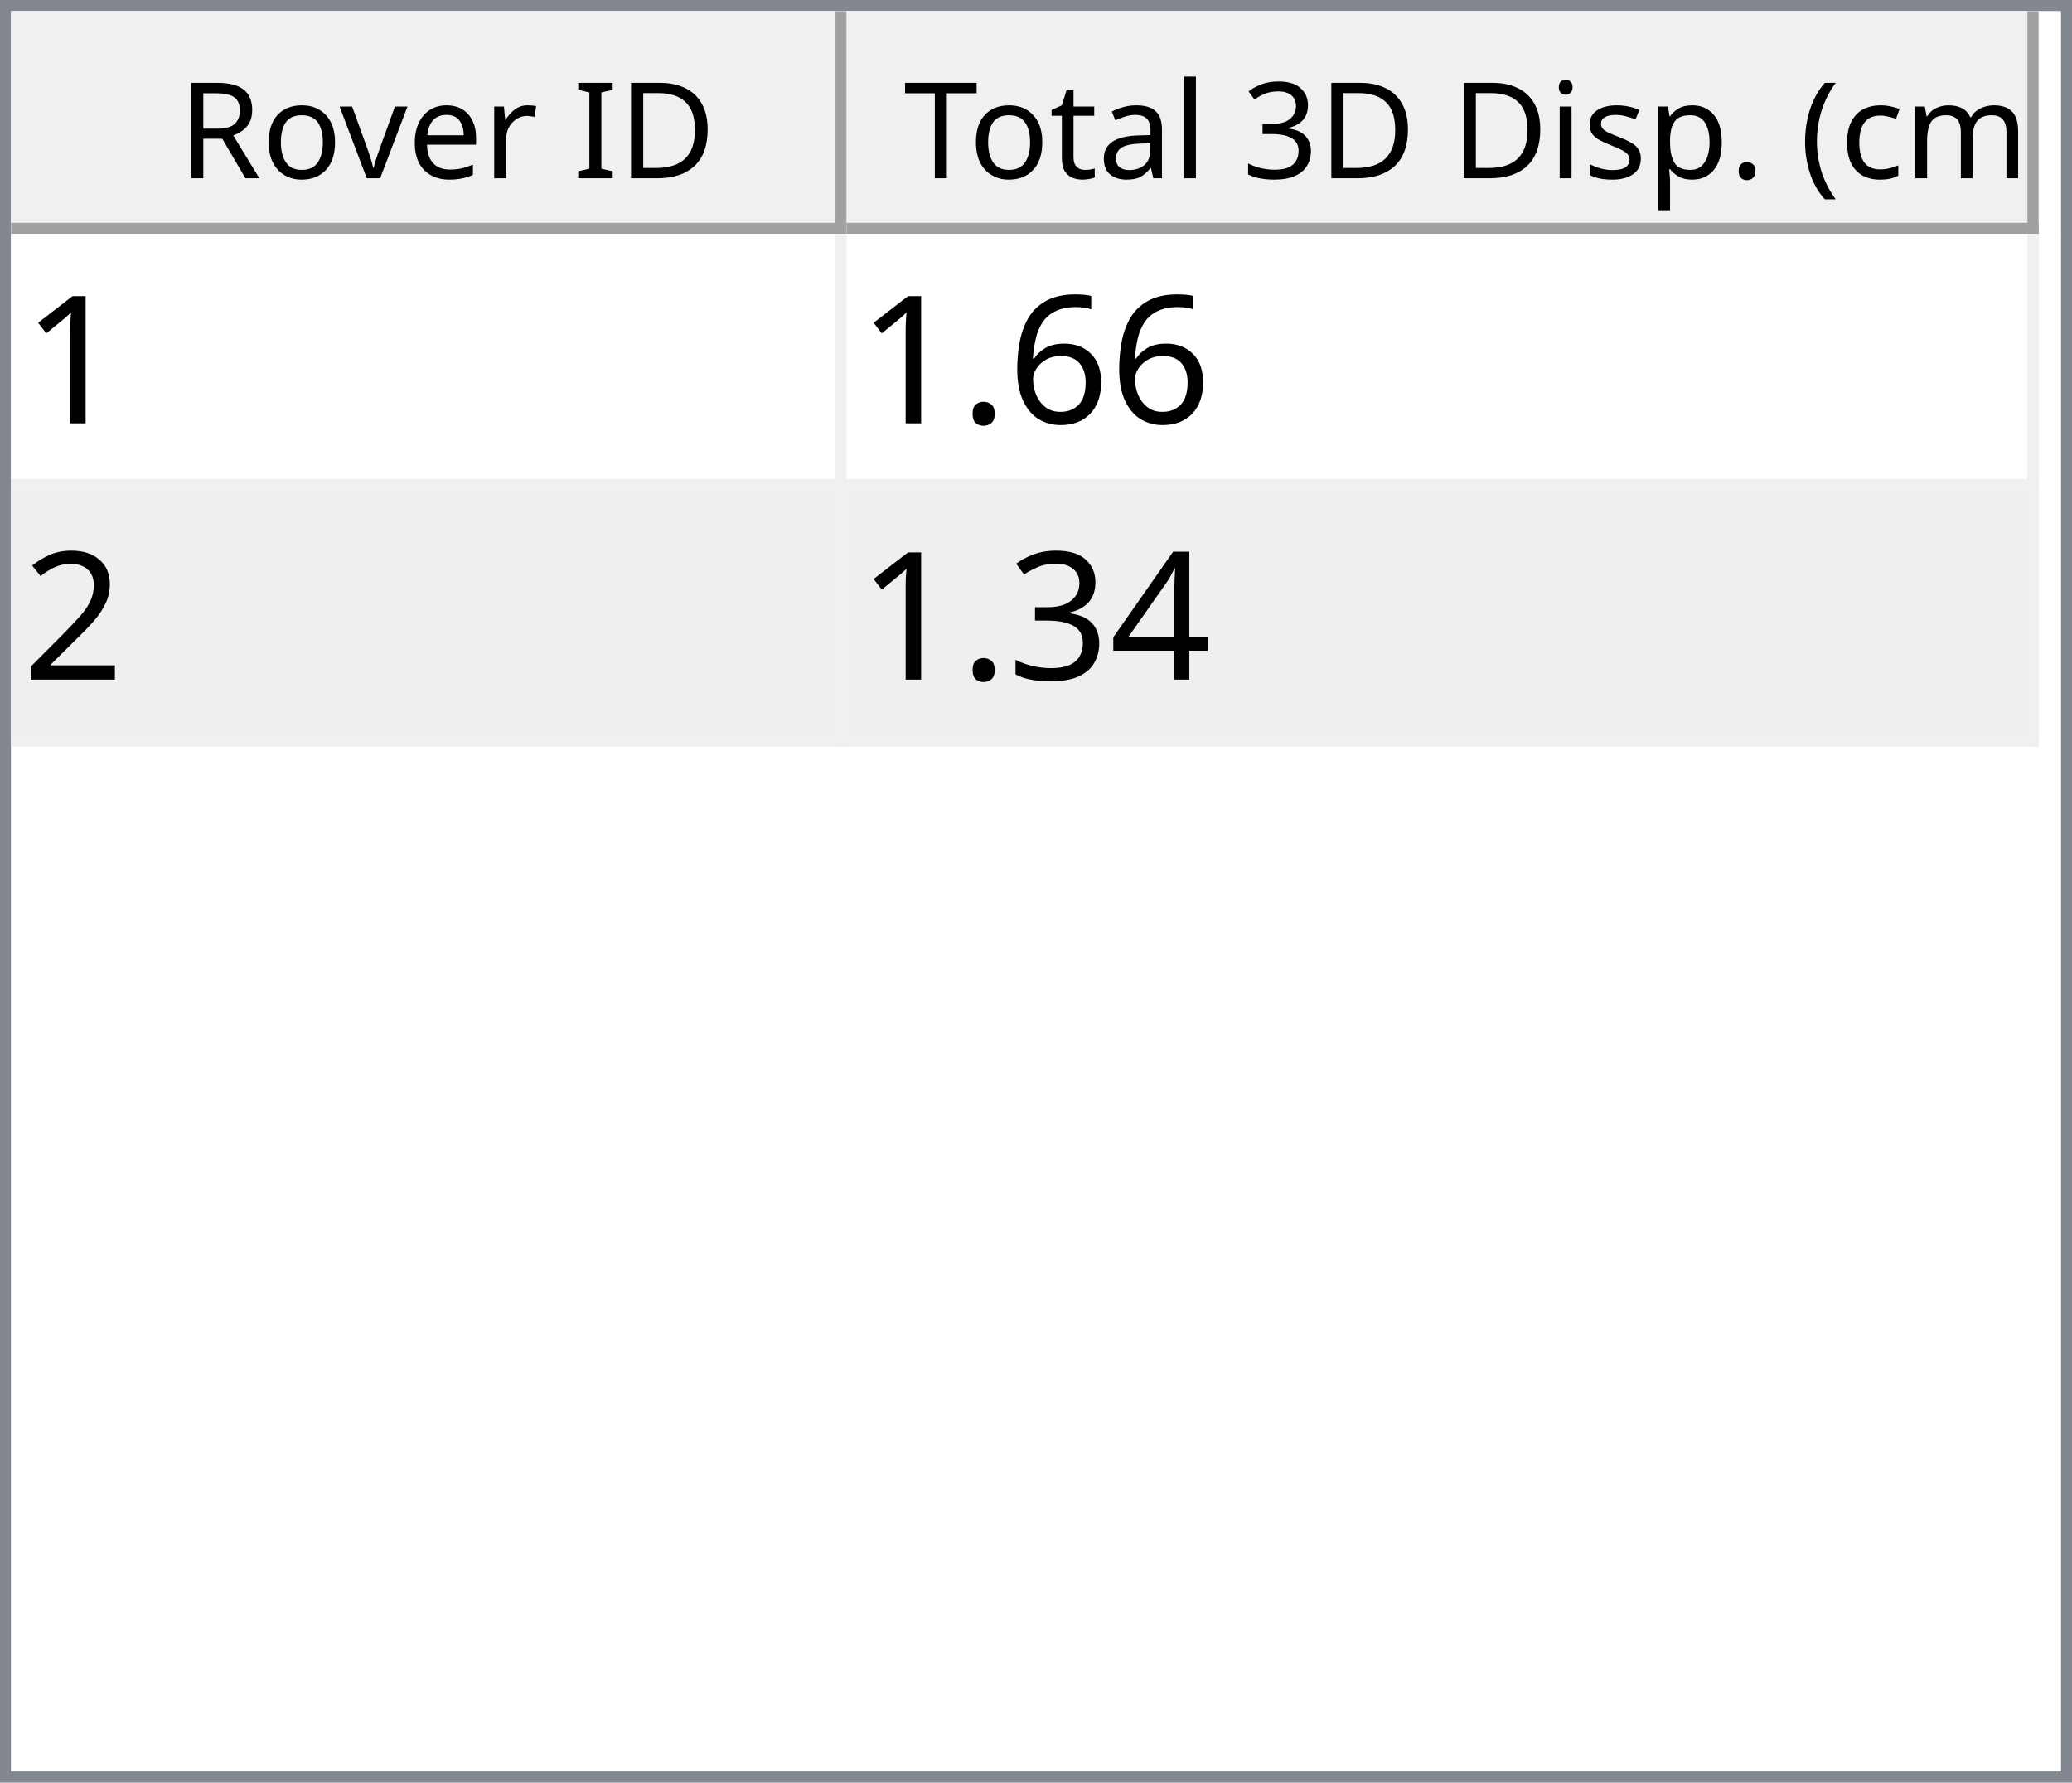
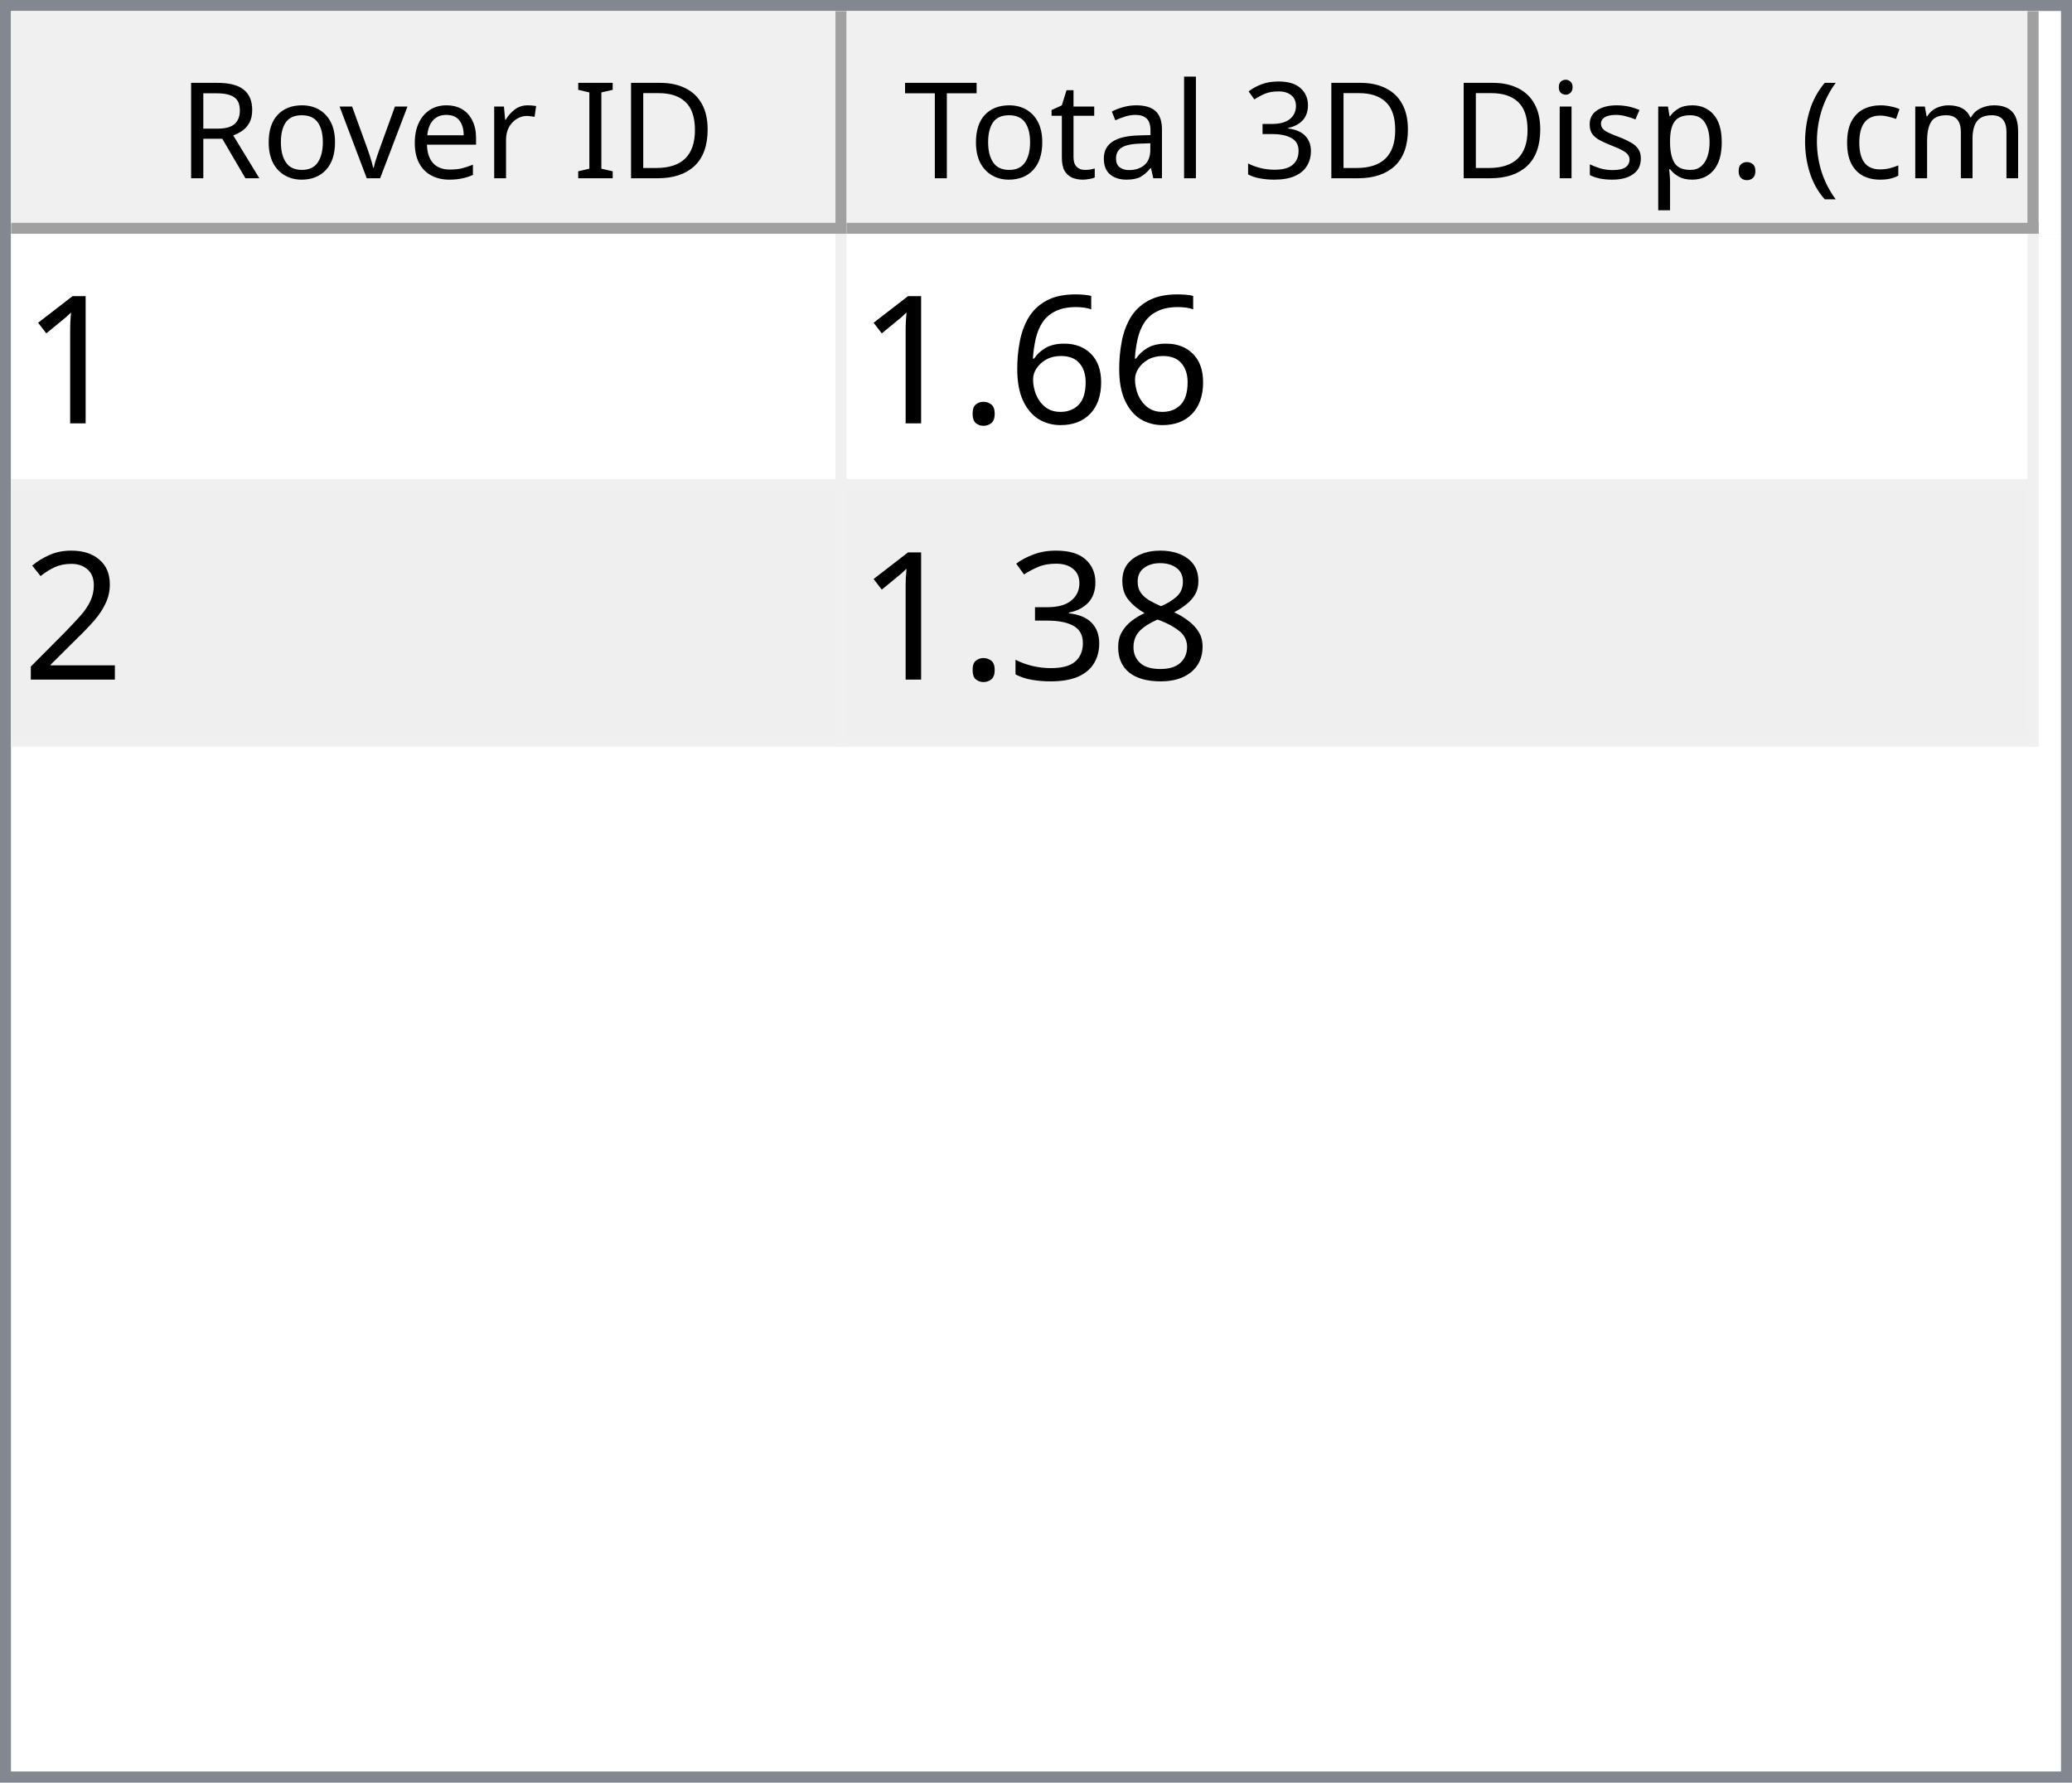
<svg xmlns="http://www.w3.org/2000/svg" style="fill-opacity:1; color-rendering:auto; color-interpolation:auto; text-rendering:auto; stroke:black; stroke-linecap:square; stroke-miterlimit:10; shape-rendering:auto; stroke-opacity:1; fill:black; stroke-dasharray:none; font-weight:normal; stroke-width:1; font-family:'Dialog'; font-style:normal; stroke-linejoin:miter; font-size:12px; stroke-dashoffset:0; image-rendering:auto;" width="186" height="160">
  <defs id="genericDefs" />
  <g>
    <defs id="defs1">
      <clipPath clipPathUnits="userSpaceOnUse" id="clipPath1">
        <path d="M0 0 L186 0 L186 160 L0 160 L0 0 Z" />
      </clipPath>
      <clipPath clipPathUnits="userSpaceOnUse" id="clipPath2">
        <path d="M0 0 L0 160 L186 160 L186 0 Z" />
      </clipPath>
      <clipPath clipPathUnits="userSpaceOnUse" id="clipPath3">
        <path d="M0 0 L0 20 L184 20 L184 0 Z" />
      </clipPath>
      <clipPath clipPathUnits="userSpaceOnUse" id="clipPath4">
        <path d="M0 0 L0 20 L75 20 L75 0 Z" />
      </clipPath>
      <clipPath clipPathUnits="userSpaceOnUse" id="clipPath5">
        <path d="M1 1 L1 19 L74 19 L74 1 Z" />
      </clipPath>
      <clipPath clipPathUnits="userSpaceOnUse" id="clipPath6">
        <path d="M0 0 L0 18 L73 18 L73 0 Z" />
      </clipPath>
      <clipPath clipPathUnits="userSpaceOnUse" id="clipPath7">
        <path d="M-0.5 -0.5 L-0.5 19.5 L74.5 19.5 L74.5 -0.5 Z" />
      </clipPath>
      <clipPath clipPathUnits="userSpaceOnUse" id="clipPath8">
        <path d="M0 0 L0 20 L107 20 L107 0 Z" />
      </clipPath>
      <clipPath clipPathUnits="userSpaceOnUse" id="clipPath9">
        <path d="M1 1 L1 19 L106 19 L106 1 Z" />
      </clipPath>
      <clipPath clipPathUnits="userSpaceOnUse" id="clipPath10">
        <path d="M0 0 L0 18 L105 18 L105 0 Z" />
      </clipPath>
      <clipPath clipPathUnits="userSpaceOnUse" id="clipPath11">
        <path d="M-0.5 -0.5 L-0.5 19.5 L106.5 19.5 L106.5 -0.5 Z" />
      </clipPath>
      <clipPath clipPathUnits="userSpaceOnUse" id="clipPath12">
        <path d="M0 0 L0 138 L184 138 L184 0 Z" />
      </clipPath>
      <clipPath clipPathUnits="userSpaceOnUse" id="clipPath13">
        <path d="M0 0 L0 46 L182 46 L182 0 Z" />
      </clipPath>
      <clipPath clipPathUnits="userSpaceOnUse" id="clipPath14">
        <path d="M-0.5 -0.5 L-0.5 45.5 L181.5 45.5 L181.5 -0.5 Z" />
      </clipPath>
      <clipPath clipPathUnits="userSpaceOnUse" id="clipPath15">
        <path d="M0 0 L0 22 L74 22 L74 0 Z" />
      </clipPath>
      <clipPath clipPathUnits="userSpaceOnUse" id="clipPath16">
        <path d="M0 0 L0 22 L106 22 L106 0 Z" />
      </clipPath>
      <font horiz-adv-x="64.551" id="font1">
        <font-face ascent="107.91" descent="25.098" units-per-em="100" style="font-style:normal; font-family:Segoe UI; font-weight:normal;" />
        <missing-glyph horiz-adv-x="64.551" d="M8.109 0 L8.109 68.266 L56.453 68.266 L56.453 0 L8.109 0 ZM15.328 7.234 L49.219 7.234 L49.219 61.031 L15.328 61.031 L15.328 7.234 Z" />
        <glyph unicode="D" horiz-adv-x="70.117" d="M9.188 0 L9.188 70.016 L28.516 70.016 Q65.531 70.016 65.531 35.891 Q65.531 19.672 55.25 9.836 Q44.969 0 27.734 0 L9.188 0 ZM17.391 62.594 L17.391 7.422 L27.828 7.422 Q41.609 7.422 49.273 14.797 Q56.938 22.172 56.938 35.688 Q56.938 62.594 28.328 62.594 L17.391 62.594 Z" />
        <glyph unicode="I" horiz-adv-x="26.611" d="M17.391 0 L9.188 0 L9.188 70.016 L17.391 70.016 L17.391 0 Z" />
        <glyph unicode=" " horiz-adv-x="27.393" d="" />
        <glyph unicode="r" horiz-adv-x="34.766" d="M34.188 41.891 Q32.078 43.5 28.125 43.5 Q23 43.5 19.555 38.672 Q16.109 33.844 16.109 25.484 L16.109 0 L8.109 0 L8.109 50 L16.109 50 L16.109 39.703 L16.312 39.703 Q18.016 44.969 21.531 47.922 Q25.047 50.875 29.391 50.875 Q32.516 50.875 34.188 50.203 L34.188 41.891 Z" />
        <glyph unicode="e" horiz-adv-x="52.295" d="M48.297 23 L12.984 23 Q13.188 14.656 17.484 10.109 Q21.781 5.562 29.297 5.562 Q37.75 5.562 44.828 11.141 L44.828 3.609 Q38.234 -1.172 27.391 -1.172 Q16.797 -1.172 10.742 5.641 Q4.688 12.453 4.688 24.812 Q4.688 36.469 11.305 43.82 Q17.922 51.172 27.734 51.172 Q37.547 51.172 42.922 44.828 Q48.297 38.484 48.297 27.203 L48.297 23 ZM40.094 29.781 Q40.047 36.719 36.75 40.578 Q33.453 44.438 27.594 44.438 Q21.922 44.438 17.969 40.383 Q14.016 36.328 13.094 29.781 L40.094 29.781 Z" />
        <glyph unicode="v" horiz-adv-x="47.9" d="M47.406 50 L27.484 0 L19.625 0 L0.688 50 L9.469 50 L22.172 13.672 Q23.578 9.672 23.922 6.688 L24.125 6.688 Q24.609 10.453 25.688 13.484 L38.969 50 L47.406 50 Z" />
        <glyph unicode="o" horiz-adv-x="58.594" d="M29 -1.172 Q17.922 -1.172 11.305 5.836 Q4.688 12.844 4.688 24.422 Q4.688 37.016 11.57 44.094 Q18.453 51.172 30.172 51.172 Q41.359 51.172 47.633 44.289 Q53.906 37.406 53.906 25.203 Q53.906 13.234 47.141 6.031 Q40.375 -1.172 29 -1.172 ZM29.594 44.438 Q21.875 44.438 17.383 39.188 Q12.891 33.938 12.891 24.703 Q12.891 15.828 17.43 10.695 Q21.969 5.562 29.594 5.562 Q37.359 5.562 41.531 10.594 Q45.703 15.625 45.703 24.906 Q45.703 34.281 41.531 39.359 Q37.359 44.438 29.594 44.438 Z" />
        <glyph unicode="R" horiz-adv-x="59.814" d="M59.375 0 L49.609 0 L37.891 19.625 Q36.281 22.359 34.766 24.289 Q33.25 26.219 31.664 27.438 Q30.078 28.656 28.25 29.219 Q26.422 29.781 24.125 29.781 L17.391 29.781 L17.391 0 L9.188 0 L9.188 70.016 L30.078 70.016 Q34.672 70.016 38.555 68.867 Q42.438 67.719 45.289 65.375 Q48.141 63.031 49.758 59.547 Q51.375 56.062 51.375 51.375 Q51.375 47.703 50.273 44.656 Q49.172 41.609 47.148 39.211 Q45.125 36.812 42.266 35.133 Q39.406 33.453 35.844 32.516 L35.844 32.328 Q37.594 31.547 38.891 30.547 Q40.188 29.547 41.359 28.18 Q42.531 26.812 43.68 25.078 Q44.828 23.344 46.234 21.047 L59.375 0 ZM17.391 62.594 L17.391 37.203 L28.516 37.203 Q31.594 37.203 34.203 38.133 Q36.812 39.062 38.719 40.797 Q40.625 42.531 41.703 45.047 Q42.781 47.562 42.781 50.688 Q42.781 56.297 39.141 59.445 Q35.5 62.594 28.609 62.594 L17.391 62.594 Z" />
        <glyph unicode=")" horiz-adv-x="30.176" d="M8.297 -15.922 L1.172 -15.922 Q16.406 2.344 16.406 26.812 Q16.406 51.469 1.078 70.016 L8.297 70.016 Q23.531 52.156 23.531 26.703 Q23.531 1.375 8.297 -15.922 Z" />
        <glyph unicode="m" horiz-adv-x="86.133" d="M79.109 0 L71.094 0 L71.094 28.719 Q71.094 37.016 68.531 40.727 Q65.969 44.438 59.906 44.438 Q54.781 44.438 51.195 39.75 Q47.609 35.062 47.609 28.516 L47.609 0 L39.594 0 L39.594 29.688 Q39.594 44.438 28.219 44.438 Q22.953 44.438 19.531 40.016 Q16.109 35.594 16.109 28.516 L16.109 0 L8.109 0 L8.109 50 L16.109 50 L16.109 42.094 L16.312 42.094 Q21.625 51.172 31.844 51.172 Q36.969 51.172 40.773 48.312 Q44.578 45.453 46 40.828 Q51.562 51.172 62.594 51.172 Q79.109 51.172 79.109 30.812 L79.109 0 Z" />
        <glyph unicode="c" horiz-adv-x="46.191" d="M42.188 2.297 Q36.422 -1.172 28.516 -1.172 Q17.828 -1.172 11.258 5.789 Q4.688 12.75 4.688 23.828 Q4.688 36.188 11.766 43.68 Q18.844 51.172 30.672 51.172 Q37.25 51.172 42.281 48.734 L42.281 40.531 Q36.719 44.438 30.375 44.438 Q22.703 44.438 17.797 38.945 Q12.891 33.453 12.891 24.516 Q12.891 15.719 17.508 10.641 Q22.125 5.562 29.891 5.562 Q36.422 5.562 42.188 9.906 L42.188 2.297 Z" />
        <glyph unicode="(" horiz-adv-x="30.176" d="M29.109 -15.922 L21.969 -15.922 Q6.844 1.375 6.844 26.703 Q6.844 52.156 21.969 70.016 L29.203 70.016 Q13.875 51.469 13.875 26.812 Q13.875 2.344 29.109 -15.922 Z" />
        <glyph unicode="." horiz-adv-x="21.68" d="M10.891 -1.078 Q8.641 -1.078 7.055 0.539 Q5.469 2.156 5.469 4.391 Q5.469 6.641 7.055 8.273 Q8.641 9.906 10.891 9.906 Q13.188 9.906 14.797 8.273 Q16.406 6.641 16.406 4.391 Q16.406 2.156 14.797 0.539 Q13.188 -1.078 10.891 -1.078 Z" />
        <glyph unicode="p" horiz-adv-x="58.789" d="M16.312 7.234 L16.109 7.234 L16.109 -23 L8.109 -23 L8.109 50 L16.109 50 L16.109 41.219 L16.312 41.219 Q22.219 51.172 33.594 51.172 Q43.266 51.172 48.688 44.461 Q54.109 37.75 54.109 26.469 Q54.109 13.922 48 6.375 Q41.891 -1.172 31.297 -1.172 Q21.578 -1.172 16.312 7.234 ZM16.109 27.391 L16.109 20.406 Q16.109 14.203 20.141 9.883 Q24.172 5.562 30.375 5.562 Q37.641 5.562 41.773 11.133 Q45.906 16.703 45.906 26.609 Q45.906 34.969 42.047 39.703 Q38.188 44.438 31.594 44.438 Q24.609 44.438 20.359 39.578 Q16.109 34.719 16.109 27.391 Z" />
        <glyph unicode="s" horiz-adv-x="42.432" d="M5.078 1.812 L5.078 10.406 Q11.625 5.562 19.484 5.562 Q30.031 5.562 30.031 12.594 Q30.031 14.594 29.125 15.992 Q28.219 17.391 26.68 18.461 Q25.141 19.531 23.07 20.383 Q21 21.234 18.609 22.172 Q15.281 23.484 12.766 24.828 Q10.25 26.172 8.57 27.859 Q6.891 29.547 6.031 31.695 Q5.172 33.844 5.172 36.719 Q5.172 40.234 6.789 42.945 Q8.406 45.656 11.086 47.484 Q13.766 49.312 17.211 50.242 Q20.656 51.172 24.312 51.172 Q30.812 51.172 35.938 48.922 L35.938 40.828 Q30.422 44.438 23.25 44.438 Q21 44.438 19.195 43.922 Q17.391 43.406 16.094 42.477 Q14.797 41.547 14.086 40.258 Q13.375 38.969 13.375 37.406 Q13.375 35.453 14.086 34.133 Q14.797 32.812 16.164 31.789 Q17.531 30.766 19.484 29.938 Q21.438 29.109 23.922 28.125 Q27.25 26.859 29.883 25.516 Q32.516 24.172 34.375 22.484 Q36.234 20.797 37.234 18.602 Q38.234 16.406 38.234 13.375 Q38.234 9.672 36.602 6.938 Q34.969 4.203 32.234 2.398 Q29.5 0.594 25.93 -0.289 Q22.359 -1.172 18.453 -1.172 Q10.75 -1.172 5.078 1.812 Z" />
        <glyph unicode="i" horiz-adv-x="24.219" d="M12.203 62.703 Q10.062 62.703 8.547 64.164 Q7.031 65.625 7.031 67.875 Q7.031 70.125 8.547 71.609 Q10.062 73.094 12.203 73.094 Q14.406 73.094 15.945 71.609 Q17.484 70.125 17.484 67.875 Q17.484 65.719 15.945 64.211 Q14.406 62.703 12.203 62.703 ZM16.109 0 L8.109 0 L8.109 50 L16.109 50 L16.109 0 Z" />
        <glyph unicode="3" horiz-adv-x="53.906" d="M46.531 19.828 Q46.531 15.094 44.75 11.211 Q42.969 7.328 39.719 4.57 Q36.469 1.812 31.93 0.297 Q27.391 -1.219 21.922 -1.219 Q11.922 -1.219 6 2.594 L6 11.188 Q13.094 5.609 22.219 5.609 Q25.875 5.609 28.828 6.539 Q31.781 7.469 33.906 9.227 Q36.031 10.984 37.18 13.477 Q38.328 15.969 38.328 19.094 Q38.328 32.812 18.797 32.812 L12.984 32.812 L12.984 39.594 L18.5 39.594 Q35.797 39.594 35.797 52.484 Q35.797 64.406 22.609 64.406 Q15.188 64.406 8.688 59.422 L8.688 67.188 Q15.375 71.188 24.609 71.188 Q29 71.188 32.57 69.969 Q36.141 68.75 38.68 66.555 Q41.219 64.359 42.609 61.281 Q44 58.203 44 54.5 Q44 40.672 30.031 36.719 L30.031 36.531 Q33.594 36.141 36.625 34.797 Q39.656 33.453 41.852 31.305 Q44.047 29.156 45.289 26.25 Q46.531 23.344 46.531 19.828 Z" />
        <glyph unicode="l" horiz-adv-x="24.219" d="M16.109 0 L8.109 0 L8.109 74.031 L16.109 74.031 L16.109 0 Z" />
        <glyph unicode="a" horiz-adv-x="50.879" d="M43.891 0 L35.891 0 L35.891 7.812 L35.688 7.812 Q30.469 -1.172 20.312 -1.172 Q12.844 -1.172 8.617 2.781 Q4.391 6.734 4.391 13.281 Q4.391 27.297 20.906 29.594 L35.891 31.688 Q35.891 44.438 25.594 44.438 Q16.547 44.438 9.281 38.281 L9.281 46.484 Q16.656 51.172 26.266 51.172 Q43.891 51.172 43.891 32.516 L43.891 0 ZM35.891 25.297 L23.828 23.641 Q18.266 22.859 15.43 20.875 Q12.594 18.891 12.594 13.875 Q12.594 10.203 15.211 7.883 Q17.828 5.562 22.172 5.562 Q28.125 5.562 32.008 9.742 Q35.891 13.922 35.891 20.312 L35.891 25.297 Z" />
        <glyph unicode="t" horiz-adv-x="33.887" d="M31.297 0.484 Q28.469 -1.078 23.828 -1.078 Q10.688 -1.078 10.688 13.578 L10.688 43.172 L2.094 43.172 L2.094 50 L10.688 50 L10.688 62.203 L18.703 64.797 L18.703 50 L31.297 50 L31.297 43.172 L18.703 43.172 L18.703 14.984 Q18.703 9.969 20.414 7.82 Q22.125 5.672 26.078 5.672 Q29.109 5.672 31.297 7.328 L31.297 0.484 Z" />
        <glyph unicode="T" horiz-adv-x="52.393" d="M50.594 62.594 L30.375 62.594 L30.375 0 L22.172 0 L22.172 62.594 L2 62.594 L2 70.016 L50.594 70.016 L50.594 62.594 Z" />
      </font>
      <font horiz-adv-x="75.0" id="font2">
        <font-face ascent="100.537" descent="21.973" units-per-em="100" style="font-style:normal; font-family:sans-serif; font-weight:normal;" />
        <missing-glyph horiz-adv-x="75.0" d="M12.5 0 L12.5 62.5 L62.5 62.5 L62.5 0 L12.5 0 ZM14.062 1.562 L60.938 1.562 L60.938 60.938 L14.062 60.938 L14.062 1.562 Z" />
        <glyph unicode="1" horiz-adv-x="55.615" d="M37.25 0 L28.469 0 L28.469 56 Q25.297 52.984 20.141 49.953 Q14.984 46.922 10.891 45.406 L10.891 53.906 Q18.266 57.375 23.781 62.305 Q29.297 67.234 31.594 71.875 L37.25 71.875 L37.25 0 Z" />
        <glyph unicode="6" horiz-adv-x="55.615" d="M49.75 54.047 L41.016 53.375 Q39.844 58.547 37.703 60.891 Q34.125 64.656 28.906 64.656 Q24.703 64.656 21.531 62.312 Q17.391 59.281 14.992 53.469 Q12.594 47.656 12.5 36.922 Q15.672 41.75 20.266 44.094 Q24.859 46.438 29.891 46.438 Q38.672 46.438 44.852 39.969 Q51.031 33.5 51.031 23.25 Q51.031 16.5 48.125 10.719 Q45.219 4.938 40.141 1.859 Q35.062 -1.219 28.609 -1.219 Q17.625 -1.219 10.695 6.859 Q3.766 14.938 3.766 33.5 Q3.766 54.25 11.422 63.672 Q18.109 71.875 29.438 71.875 Q37.891 71.875 43.289 67.141 Q48.688 62.406 49.75 54.047 ZM13.875 23.188 Q13.875 18.656 15.797 14.508 Q17.719 10.359 21.188 8.18 Q24.656 6 28.469 6 Q34.031 6 38.039 10.492 Q42.047 14.984 42.047 22.703 Q42.047 30.125 38.086 34.398 Q34.125 38.672 28.125 38.672 Q22.172 38.672 18.023 34.398 Q13.875 30.125 13.875 23.188 Z" />
        <glyph unicode="." horiz-adv-x="27.783" d="M9.078 0 L9.078 10.016 L19.094 10.016 L19.094 0 L9.078 0 Z" />
        <glyph unicode="2" horiz-adv-x="55.615" d="M50.344 8.453 L50.344 0 L3.031 0 Q2.938 3.172 4.047 6.109 Q5.859 10.938 9.836 15.625 Q13.812 20.312 21.344 26.469 Q33.016 36.031 37.117 41.625 Q41.219 47.219 41.219 52.203 Q41.219 57.422 37.477 61.008 Q33.734 64.594 27.734 64.594 Q21.391 64.594 17.578 60.789 Q13.766 56.984 13.719 50.25 L4.688 51.172 Q5.609 61.281 11.664 66.578 Q17.719 71.875 27.938 71.875 Q38.234 71.875 44.242 66.164 Q50.25 60.453 50.25 52 Q50.25 47.703 48.492 43.555 Q46.734 39.406 42.656 34.812 Q38.578 30.219 29.109 22.219 Q21.188 15.578 18.945 13.211 Q16.703 10.844 15.234 8.453 L50.344 8.453 Z" />
-         <glyph unicode="4" horiz-adv-x="55.615" d="M32.328 0 L32.328 17.141 L1.266 17.141 L1.266 25.203 L33.938 71.578 L41.109 71.578 L41.109 25.203 L50.781 25.203 L50.781 17.141 L41.109 17.141 L41.109 0 L32.328 0 ZM32.328 25.203 L32.328 57.469 L9.906 25.203 L32.328 25.203 Z" />
+         <glyph unicode="8" horiz-adv-x="55.615" d="M17.672 38.812 Q12.203 40.828 9.57 44.539 Q6.938 48.25 6.938 53.422 Q6.938 61.234 12.555 66.555 Q18.172 71.875 27.484 71.875 Q36.859 71.875 42.578 66.43 Q48.297 60.984 48.297 53.172 Q48.297 48.188 45.68 44.508 Q43.062 40.828 37.75 38.812 Q44.344 36.672 47.781 31.883 Q51.219 27.094 51.219 20.453 Q51.219 11.281 44.727 5.031 Q38.234 -1.219 27.641 -1.219 Q17.047 -1.219 10.547 5.055 Q4.047 11.328 4.047 20.703 Q4.047 27.688 7.594 32.398 Q11.141 37.109 17.672 38.812 ZM15.922 53.719 Q15.922 48.641 19.195 45.414 Q22.469 42.188 27.688 42.188 Q32.766 42.188 36.016 45.383 Q39.266 48.578 39.266 53.219 Q39.266 58.062 35.914 61.359 Q32.562 64.656 27.594 64.656 Q22.562 64.656 19.242 61.43 Q15.922 58.203 15.922 53.719 ZM13.094 20.656 Q13.094 16.891 14.875 13.375 Q16.656 9.859 20.172 7.93 Q23.688 6 27.734 6 Q34.031 6 38.133 10.055 Q42.234 14.109 42.234 20.359 Q42.234 26.703 38.016 30.859 Q33.797 35.016 27.438 35.016 Q21.234 35.016 17.164 30.914 Q13.094 26.812 13.094 20.656 Z" />
        <glyph unicode="3" horiz-adv-x="55.615" d="M4.203 18.891 L12.984 20.062 Q14.5 12.594 18.141 9.297 Q21.781 6 27 6 Q33.203 6 37.477 10.297 Q41.75 14.594 41.75 20.953 Q41.75 27 37.797 30.93 Q33.844 34.859 27.734 34.859 Q25.25 34.859 21.531 33.891 L22.516 41.609 Q23.391 41.5 23.922 41.5 Q29.547 41.5 34.039 44.43 Q38.531 47.359 38.531 53.469 Q38.531 58.297 35.258 61.477 Q31.984 64.656 26.812 64.656 Q21.688 64.656 18.266 61.43 Q14.844 58.203 13.875 51.766 L5.078 53.328 Q6.688 62.156 12.398 67.016 Q18.109 71.875 26.609 71.875 Q32.469 71.875 37.398 69.359 Q42.328 66.844 44.945 62.5 Q47.562 58.156 47.562 53.266 Q47.562 48.641 45.07 44.828 Q42.578 41.016 37.703 38.766 Q44.047 37.312 47.562 32.695 Q51.078 28.078 51.078 21.141 Q51.078 11.766 44.242 5.25 Q37.406 -1.266 26.953 -1.266 Q17.531 -1.266 11.305 4.352 Q5.078 9.969 4.203 18.891 Z" />
      </font>
    </defs>
    <g style="fill:white; stroke:white;">
      <rect x="0" y="0" width="186" style="clip-path:url(#clipPath1); stroke:none;" height="160" />
    </g>
    <g style="fill:white; text-rendering:optimizeSpeed; color-rendering:optimizeSpeed; image-rendering:optimizeSpeed; shape-rendering:crispEdges; stroke:white; color-interpolation:sRGB;">
      <rect x="0" width="186" height="160" y="0" style="stroke:none;" />
      <path style="stroke:none;" d="M0 160 L186 160 L186 0 L0 0 Z" />
    </g>
    <g style="fill:rgb(240,240,240); font-family:'Segoe UI'; stroke:rgb(240,240,240);">
      <rect x="0" y="0" width="186" style="clip-path:url(#clipPath2); stroke:none;" height="160" />
    </g>
    <g style="fill:rgb(130,135,144); font-family:'Segoe UI'; stroke:rgb(130,135,144);">
      <path d="M0 0 L186 0 L186 160 L0 160 L0 0 ZM1 1 L185 1 L185 159 L1 159 L1 1 Z" style="fill-rule:evenodd; clip-path:url(#clipPath2); stroke:none;" />
    </g>
    <g style="fill:white; font-family:'Segoe UI'; stroke:white;" transform="translate(1,1)">
      <rect x="0" y="0" width="184" style="clip-path:url(#clipPath3); stroke:none;" height="20" />
    </g>
    <g style="fill:rgb(240,240,240); font-family:'Segoe UI'; stroke:rgb(240,240,240);" transform="translate(1,1)">
      <rect x="0" y="0" width="75" style="clip-path:url(#clipPath4); stroke:none;" height="20" />
    </g>
    <g style="font-family:'Segoe UI';" transform="translate(2,2)">
      <text x="14" xml:space="preserve" y="14" style="clip-path:url(#clipPath6); stroke:none;">Rover ID</text>
    </g>
    <g style="fill:rgb(160,160,160); font-family:'Segoe UI'; stroke:rgb(160,160,160); stroke-linejoin:bevel;" transform="translate(1.5,1.5)">
      <line x1="74" x2="74" y1="0" style="fill:none; clip-path:url(#clipPath7);" y2="19" />
    </g>
    <g style="fill:rgb(160,160,160); font-family:'Segoe UI'; stroke:rgb(160,160,160); stroke-linejoin:bevel;" transform="matrix(1,0,0,1,1,1) translate(0.5,0.5)">
      <line x1="0" x2="74" y1="19" style="fill:none; clip-path:url(#clipPath7);" y2="19" />
    </g>
    <g style="fill:rgb(240,240,240); font-family:'Segoe UI'; stroke:rgb(240,240,240);" transform="translate(76,1)">
      <rect x="0" y="0" width="107" style="clip-path:url(#clipPath8); stroke:none;" height="20" />
    </g>
    <g style="font-family:'Segoe UI';" transform="translate(77,2)">
      <text x="1" xml:space="preserve" y="14" style="clip-path:url(#clipPath10); stroke:none;"> Total 3D Disp. (cm)</text>
    </g>
    <g style="fill:rgb(160,160,160); font-family:'Segoe UI'; stroke:rgb(160,160,160); stroke-linejoin:bevel;" transform="translate(76.5,1.5)">
      <line x1="106" x2="106" y1="0" style="fill:none; clip-path:url(#clipPath11);" y2="19" />
    </g>
    <g style="fill:rgb(160,160,160); font-family:'Segoe UI'; stroke:rgb(160,160,160); stroke-linejoin:bevel;" transform="matrix(1,0,0,1,76,1) translate(0.5,0.5)">
      <line x1="0" x2="106" y1="19" style="fill:none; clip-path:url(#clipPath11);" y2="19" />
    </g>
    <g style="fill:white; font-family:'Segoe UI'; stroke:white;" transform="translate(1,21)">
      <rect x="0" y="0" width="184" style="clip-path:url(#clipPath12); stroke:none;" height="138" />
    </g>
    <g style="fill:rgb(240,240,240); font-size:16px; font-family:sans-serif; stroke:rgb(240,240,240);" transform="translate(1,21)">
      <rect x="0" y="0" width="182" style="clip-path:url(#clipPath13); stroke:none;" height="46" />
      <line transform="translate(0.5,0.5)" x1="0" x2="181" y1="22" style="clip-path:url(#clipPath14); fill:none; stroke-linejoin:bevel;" y2="22" />
    </g>
    <g transform="matrix(1,0,0,1,1,21) translate(0.5,0.5)" style="fill:rgb(240,240,240); font-size:16px; font-family:sans-serif; stroke:rgb(240,240,240); stroke-linejoin:bevel;">
      <line x1="0" x2="181" y1="45" style="fill:none; clip-path:url(#clipPath14);" y2="45" />
    </g>
    <g transform="matrix(1,0,0,1,1,21) translate(0.5,0.5)" style="fill:rgb(240,240,240); font-size:16px; font-family:sans-serif; stroke:rgb(240,240,240); stroke-linejoin:bevel;">
      <line x1="74" x2="74" y1="0" style="fill:none; clip-path:url(#clipPath14);" y2="45" />
    </g>
    <g transform="matrix(1,0,0,1,1,21) translate(0.5,0.5)" style="fill:rgb(240,240,240); font-size:16px; font-family:sans-serif; stroke:rgb(240,240,240); stroke-linejoin:bevel;">
      <line x1="181" x2="181" y1="0" style="fill:none; clip-path:url(#clipPath14);" y2="45" />
    </g>
    <g style="fill:white; font-size:16px; font-family:sans-serif; stroke:white;" transform="matrix(1,0,0,1,1,21)">
      <rect x="0" y="0" width="74" style="clip-path:url(#clipPath15); stroke:none;" height="22" />
      <text x="1" y="17" style="fill:black; clip-path:url(#clipPath15); stroke:none;" xml:space="preserve">1</text>
    </g>
    <g style="fill:white; font-size:16px; font-family:sans-serif; stroke:white;" transform="matrix(1,0,0,1,1,21) translate(75,0)">
      <rect x="0" y="0" width="106" style="clip-path:url(#clipPath16); stroke:none;" height="22" />
      <text x="1" y="17" style="fill:black; clip-path:url(#clipPath16); stroke:none;" xml:space="preserve">1.66</text>
    </g>
    <g style="fill:rgb(239,239,239); font-size:16px; font-family:sans-serif; stroke:rgb(239,239,239);" transform="matrix(1,0,0,1,1,21) translate(0,23)">
      <rect x="0" y="0" width="74" style="clip-path:url(#clipPath15); stroke:none;" height="22" />
      <text x="1" y="17" style="fill:black; clip-path:url(#clipPath15); stroke:none;" xml:space="preserve">2</text>
    </g>
    <g style="fill:rgb(239,239,239); font-size:16px; font-family:sans-serif; stroke:rgb(239,239,239);" transform="matrix(1,0,0,1,1,21) translate(75,23)">
      <rect x="0" y="0" width="106" style="clip-path:url(#clipPath16); stroke:none;" height="22" />
-       <text x="1" y="17" style="fill:black; clip-path:url(#clipPath16); stroke:none;" xml:space="preserve">1.34</text>
+       <text x="1" y="17" style="fill:black; clip-path:url(#clipPath16); stroke:none;" xml:space="preserve">1.38</text>
    </g>
  </g>
</svg>
